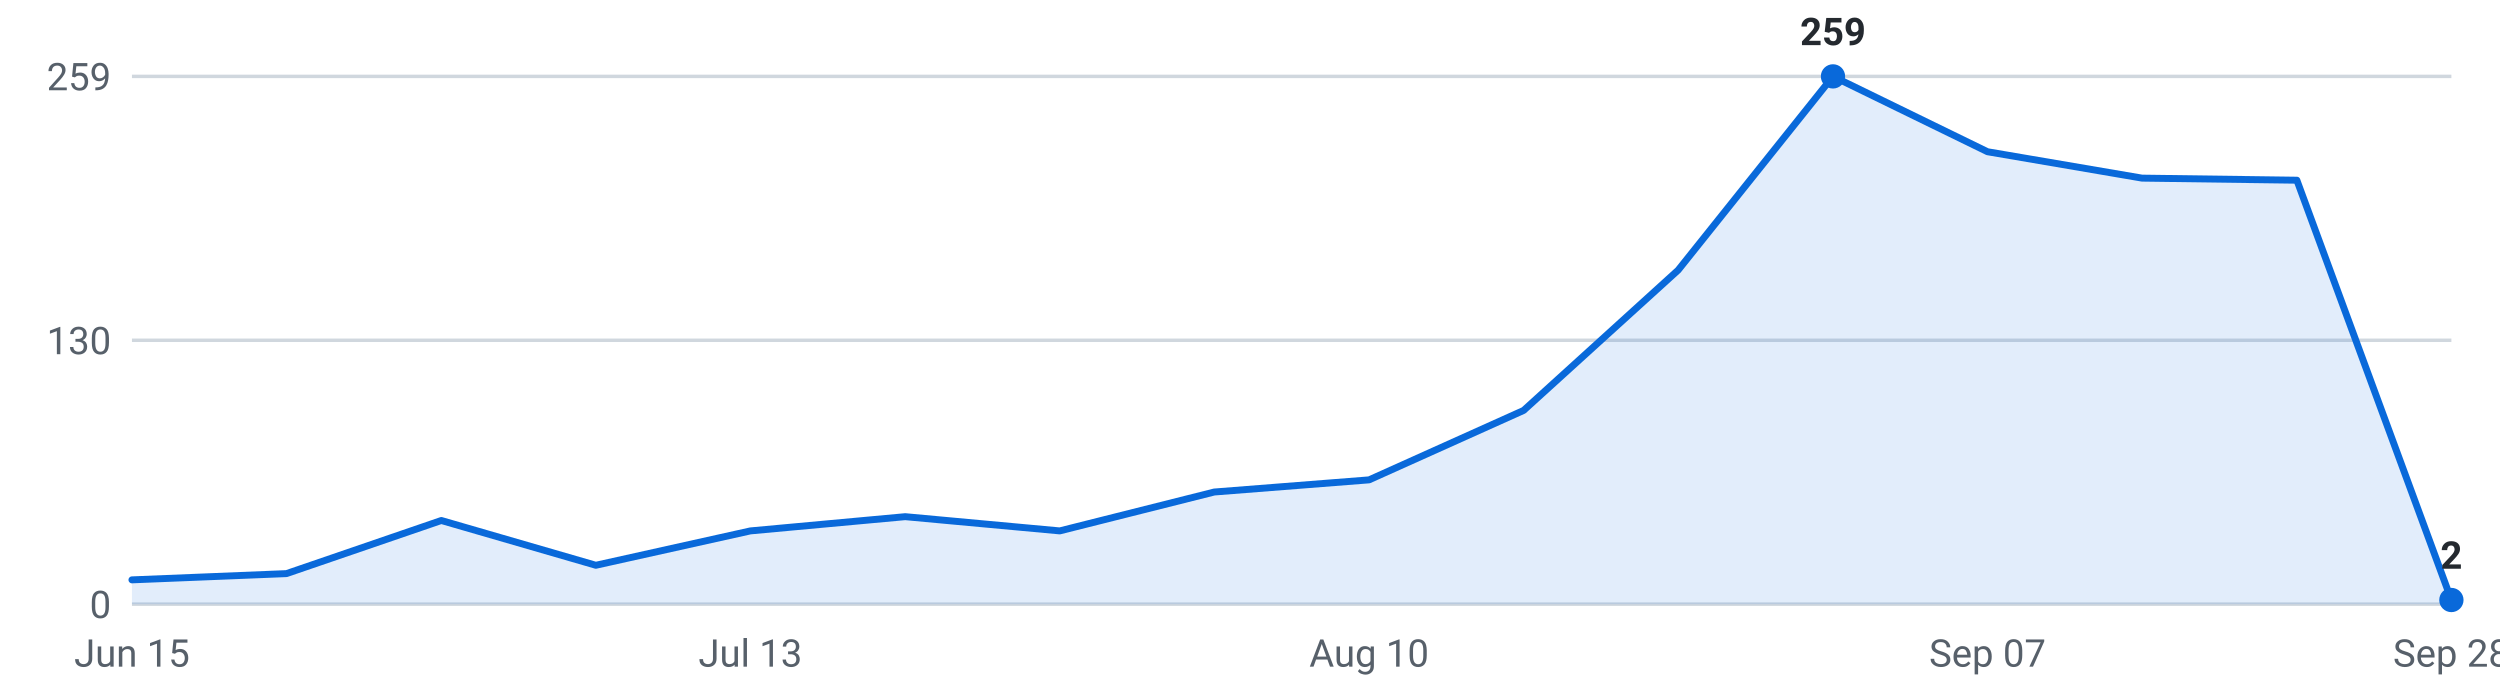
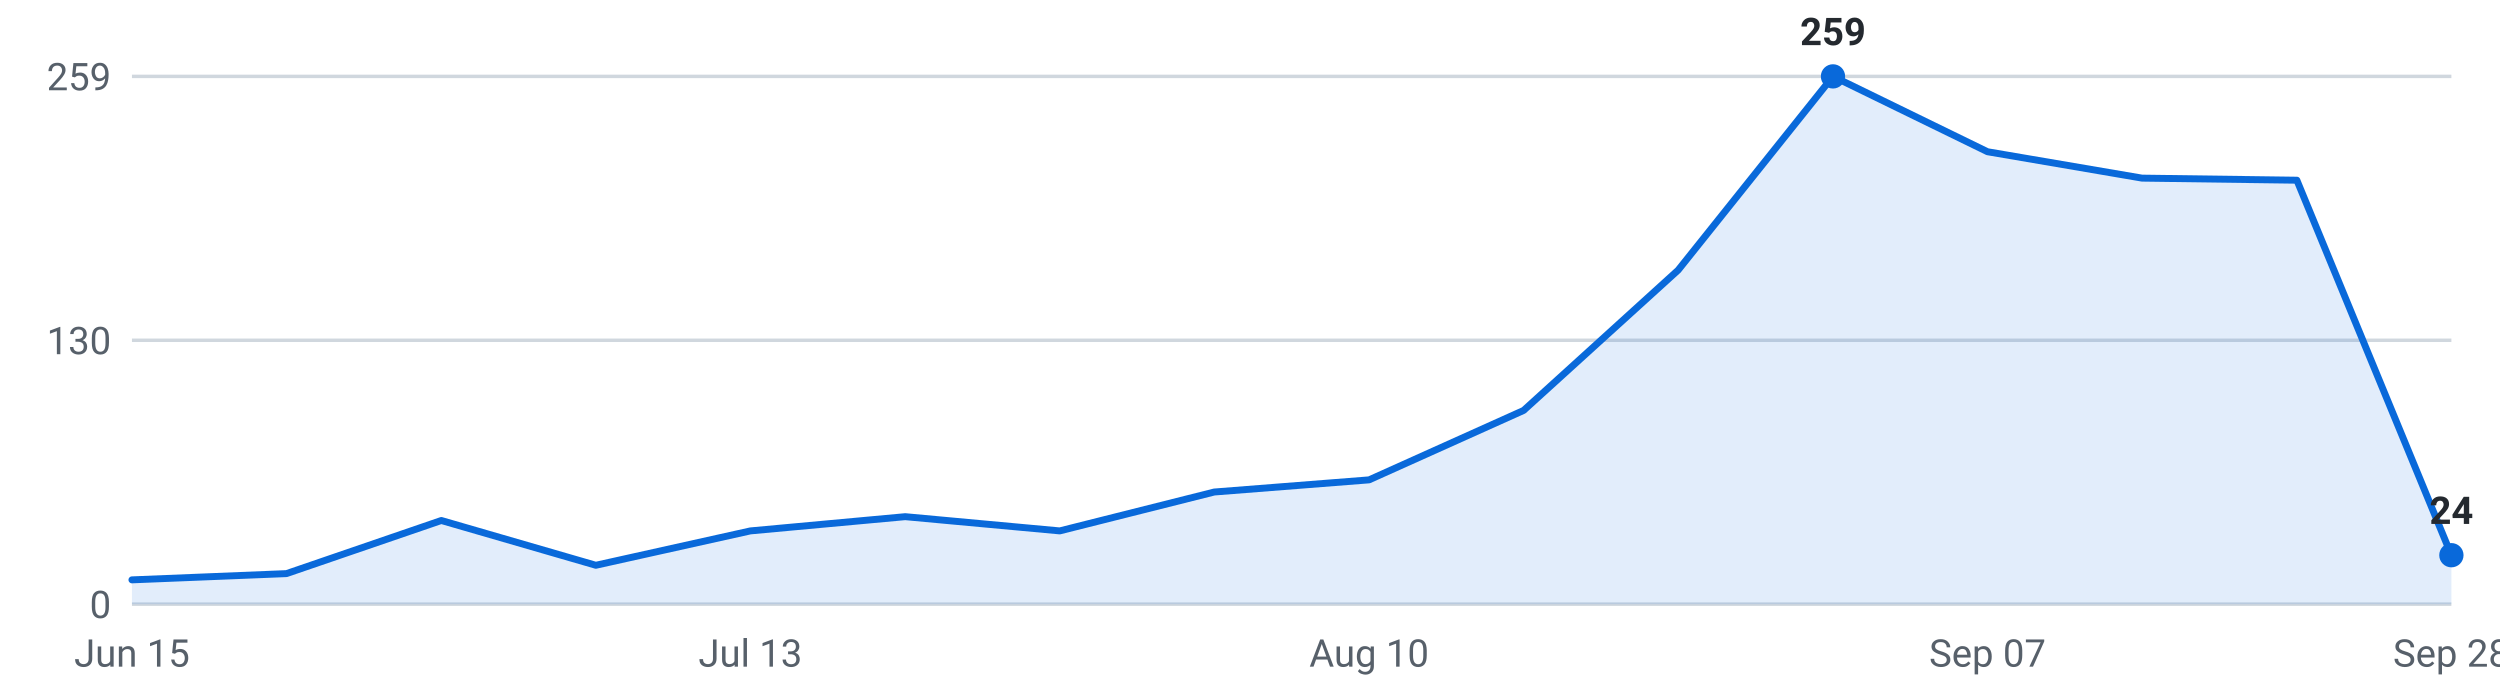
<svg xmlns="http://www.w3.org/2000/svg" viewBox="0 0 720 200" width="720" height="200" role="img" aria-label="Internships posted per week, last 16 weeks">
  <g font-family="-apple-system,Segoe UI,Roboto,sans-serif" font-size="11">
    <line x1="38" y1="174.0" x2="706" y2="174.0" stroke="#d0d7de" stroke-width="1" />
    <text x="32" y="178.0" text-anchor="end" fill="#57606a">0</text>
    <line x1="38" y1="98.0" x2="706" y2="98.0" stroke="#d0d7de" stroke-width="1" />
    <text x="32" y="102.0" text-anchor="end" fill="#57606a">130</text>
    <line x1="38" y1="22.0" x2="706" y2="22.0" stroke="#d0d7de" stroke-width="1" />
    <text x="32" y="26.0" text-anchor="end" fill="#57606a">259</text>
-     <path d="M38.0,174 L38.0,167.0 L82.5,165.2 L127.1,149.9 L171.6,162.8 L216.1,152.9 L260.7,148.8 L305.2,152.9 L349.7,141.7 L394.3,138.2 L438.8,118.2 L483.3,77.8 L527.9,22.0 L572.4,43.7 L616.9,51.3 L661.5,51.9 L706.0,172.8 L706.0,174 Z" fill="#0969da" fill-opacity="0.12" />
-     <polyline points="38.0,167.0 82.5,165.2 127.1,149.9 171.6,162.8 216.1,152.9 260.7,148.8 305.2,152.9 349.7,141.7 394.3,138.2 438.8,118.2 483.3,77.8 527.9,22.0 572.4,43.7 616.9,51.3 661.5,51.9 706.0,172.8" fill="none" stroke="#0969da" stroke-width="2" stroke-linejoin="round" stroke-linecap="round" />
+     <path d="M38.0,174 L38.0,167.0 L82.5,165.2 L127.1,149.9 L171.6,162.8 L216.1,152.9 L260.7,148.8 L305.2,152.9 L349.7,141.7 L394.3,138.2 L438.8,118.2 L483.3,77.8 L527.9,22.0 L572.4,43.7 L616.9,51.3 L661.5,51.9 L706.0,159.9 L706.0,174 Z" fill="#0969da" fill-opacity="0.12" />
+     <polyline points="38.0,167.0 82.5,165.2 127.1,149.9 171.6,162.8 216.1,152.9 260.7,148.8 305.2,152.9 349.7,141.7 394.3,138.2 438.8,118.2 483.3,77.8 527.9,22.0 572.4,43.7 616.9,51.3 661.5,51.9 706.0,159.9" fill="none" stroke="#0969da" stroke-width="2" stroke-linejoin="round" stroke-linecap="round" />
    <circle cx="527.9" cy="22.0" r="3.5" fill="#0969da" />
    <text x="527.9" y="13.0" text-anchor="middle" fill="#24292f" font-weight="600">259</text>
-     <circle cx="706.0" cy="172.8" r="3.5" fill="#0969da" />
-     <text x="706.0" y="163.8" text-anchor="middle" fill="#24292f" font-weight="600">2</text>
+     <circle cx="706.0" cy="159.9" r="3.5" fill="#0969da" />
+     <text x="706.0" y="150.9" text-anchor="middle" fill="#24292f" font-weight="600">24</text>
    <text x="38.0" y="192" text-anchor="middle" fill="#57606a">Jun 15</text>
    <text x="216.1" y="192" text-anchor="middle" fill="#57606a">Jul 13</text>
    <text x="394.3" y="192" text-anchor="middle" fill="#57606a">Aug 10</text>
    <text x="572.4" y="192" text-anchor="middle" fill="#57606a">Sep 07</text>
    <text x="706.0" y="192" text-anchor="middle" fill="#57606a">Sep 28</text>
  </g>
</svg>
